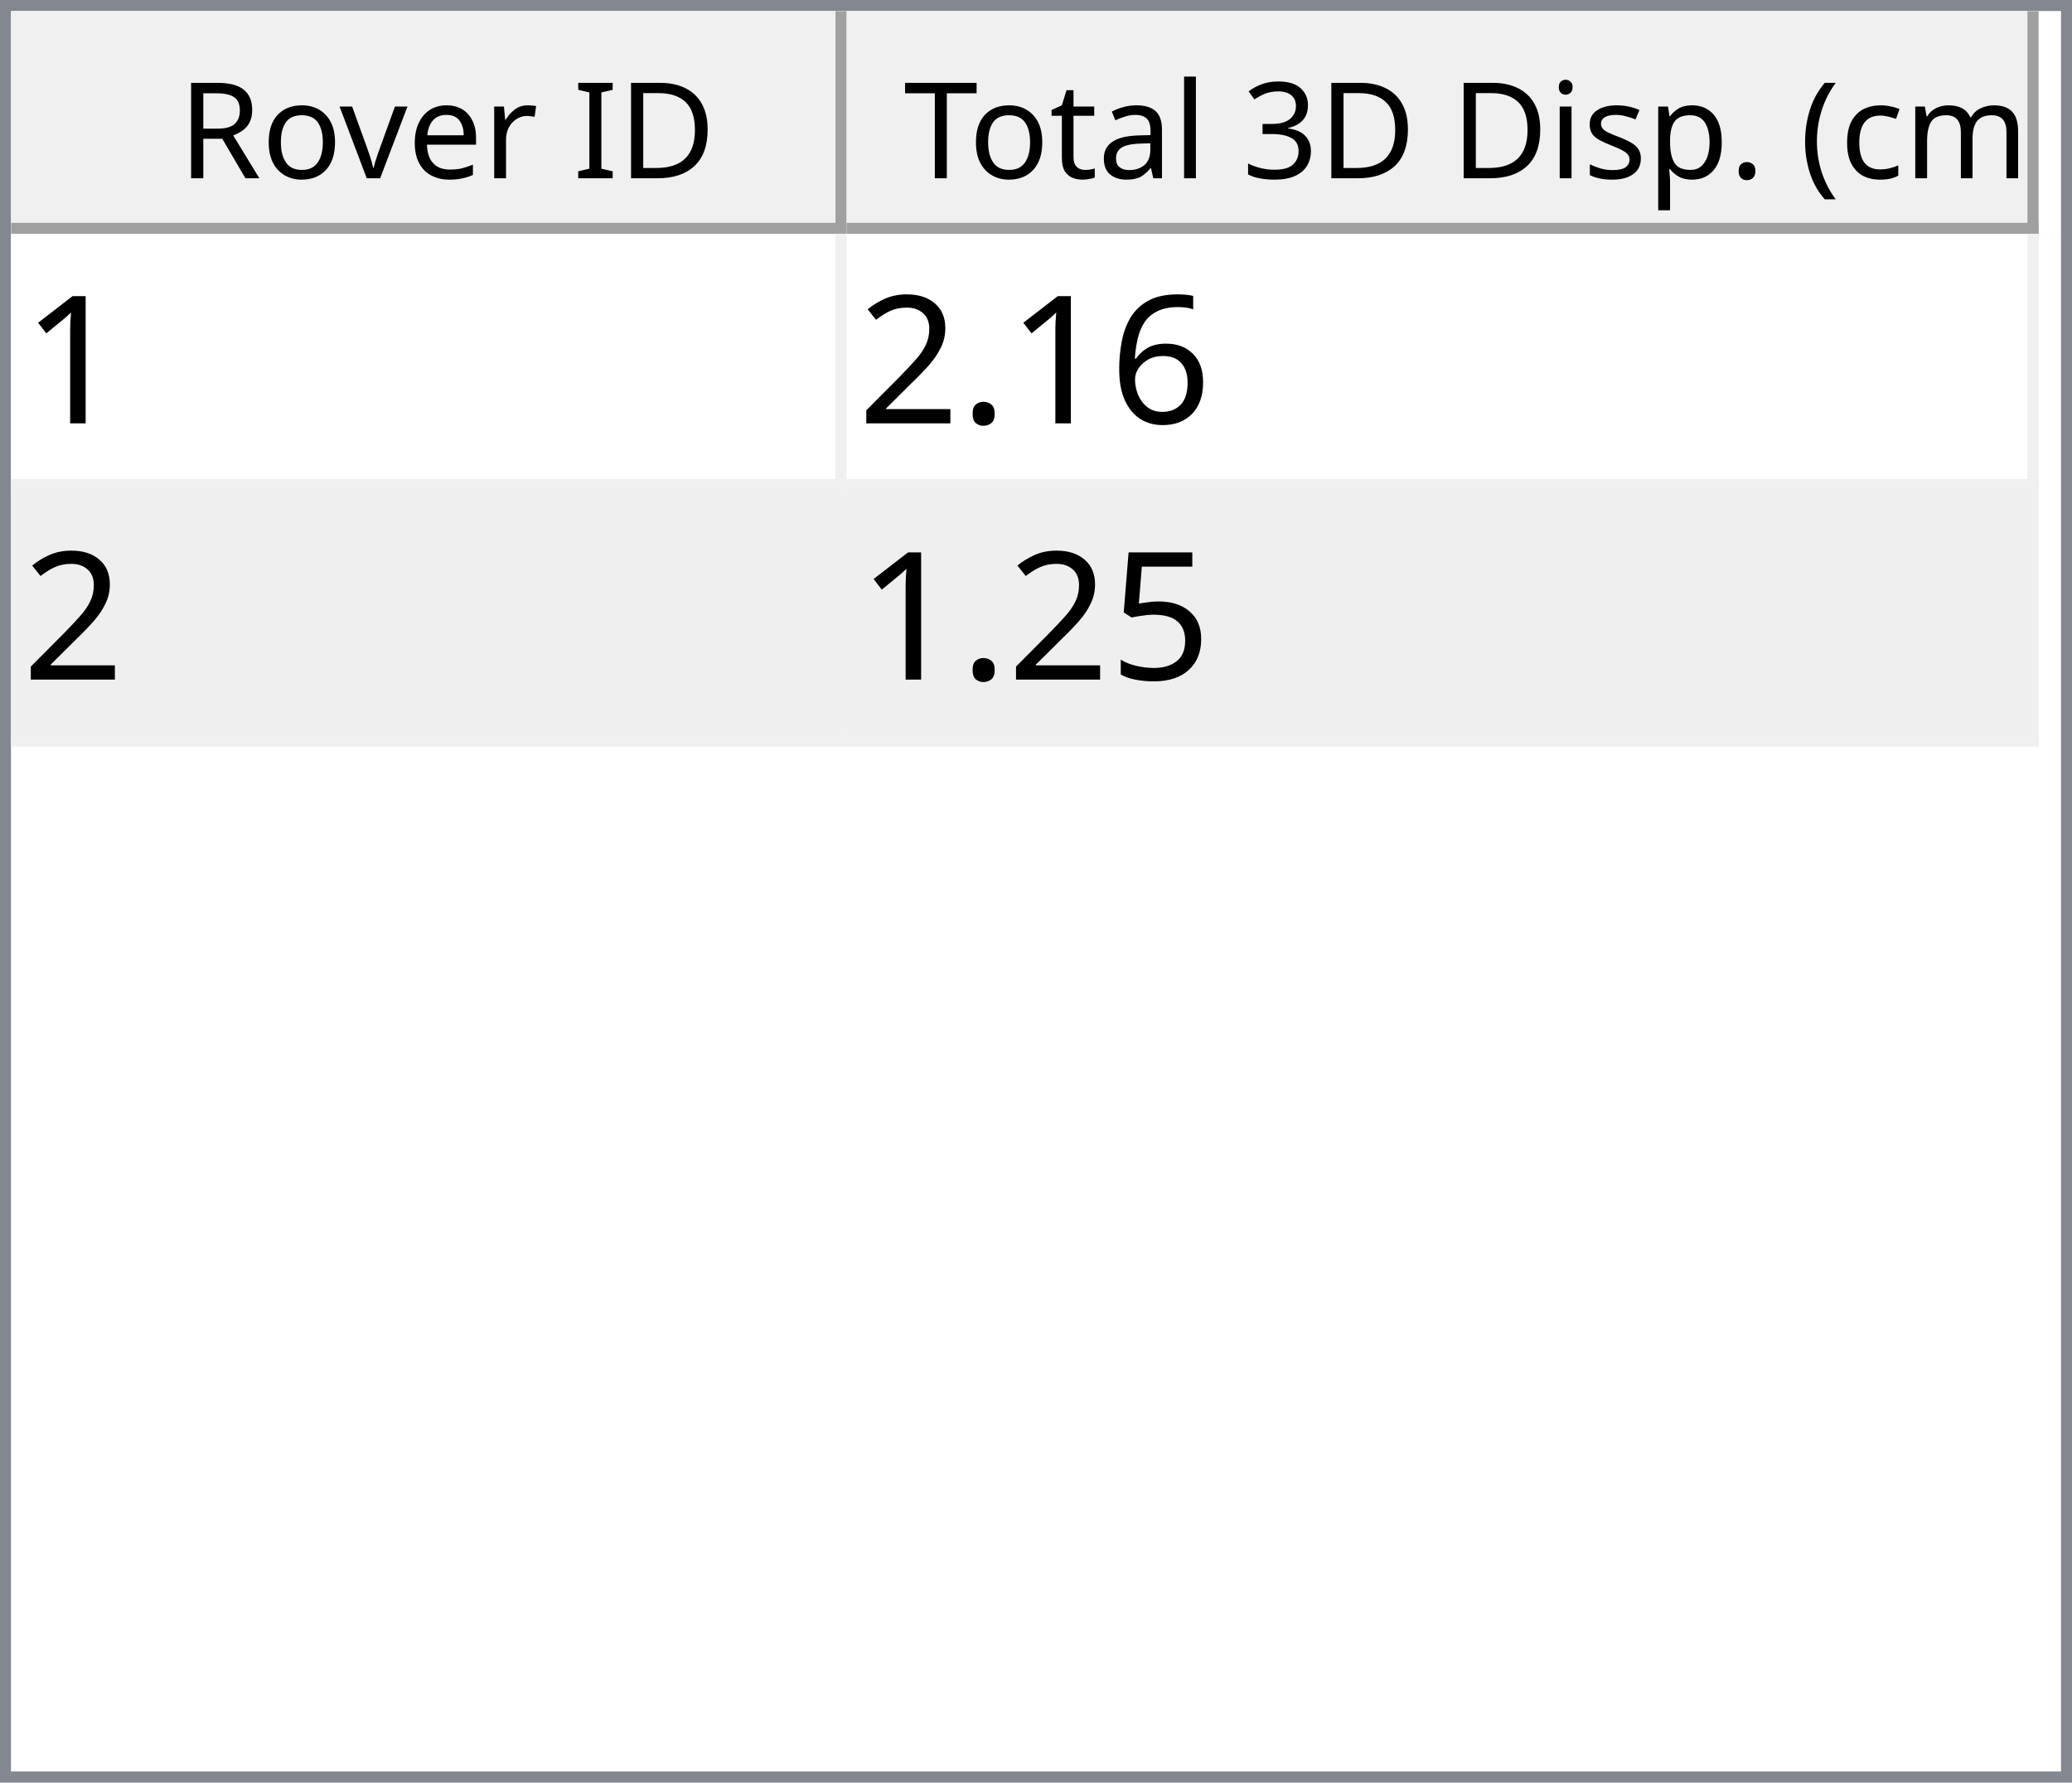
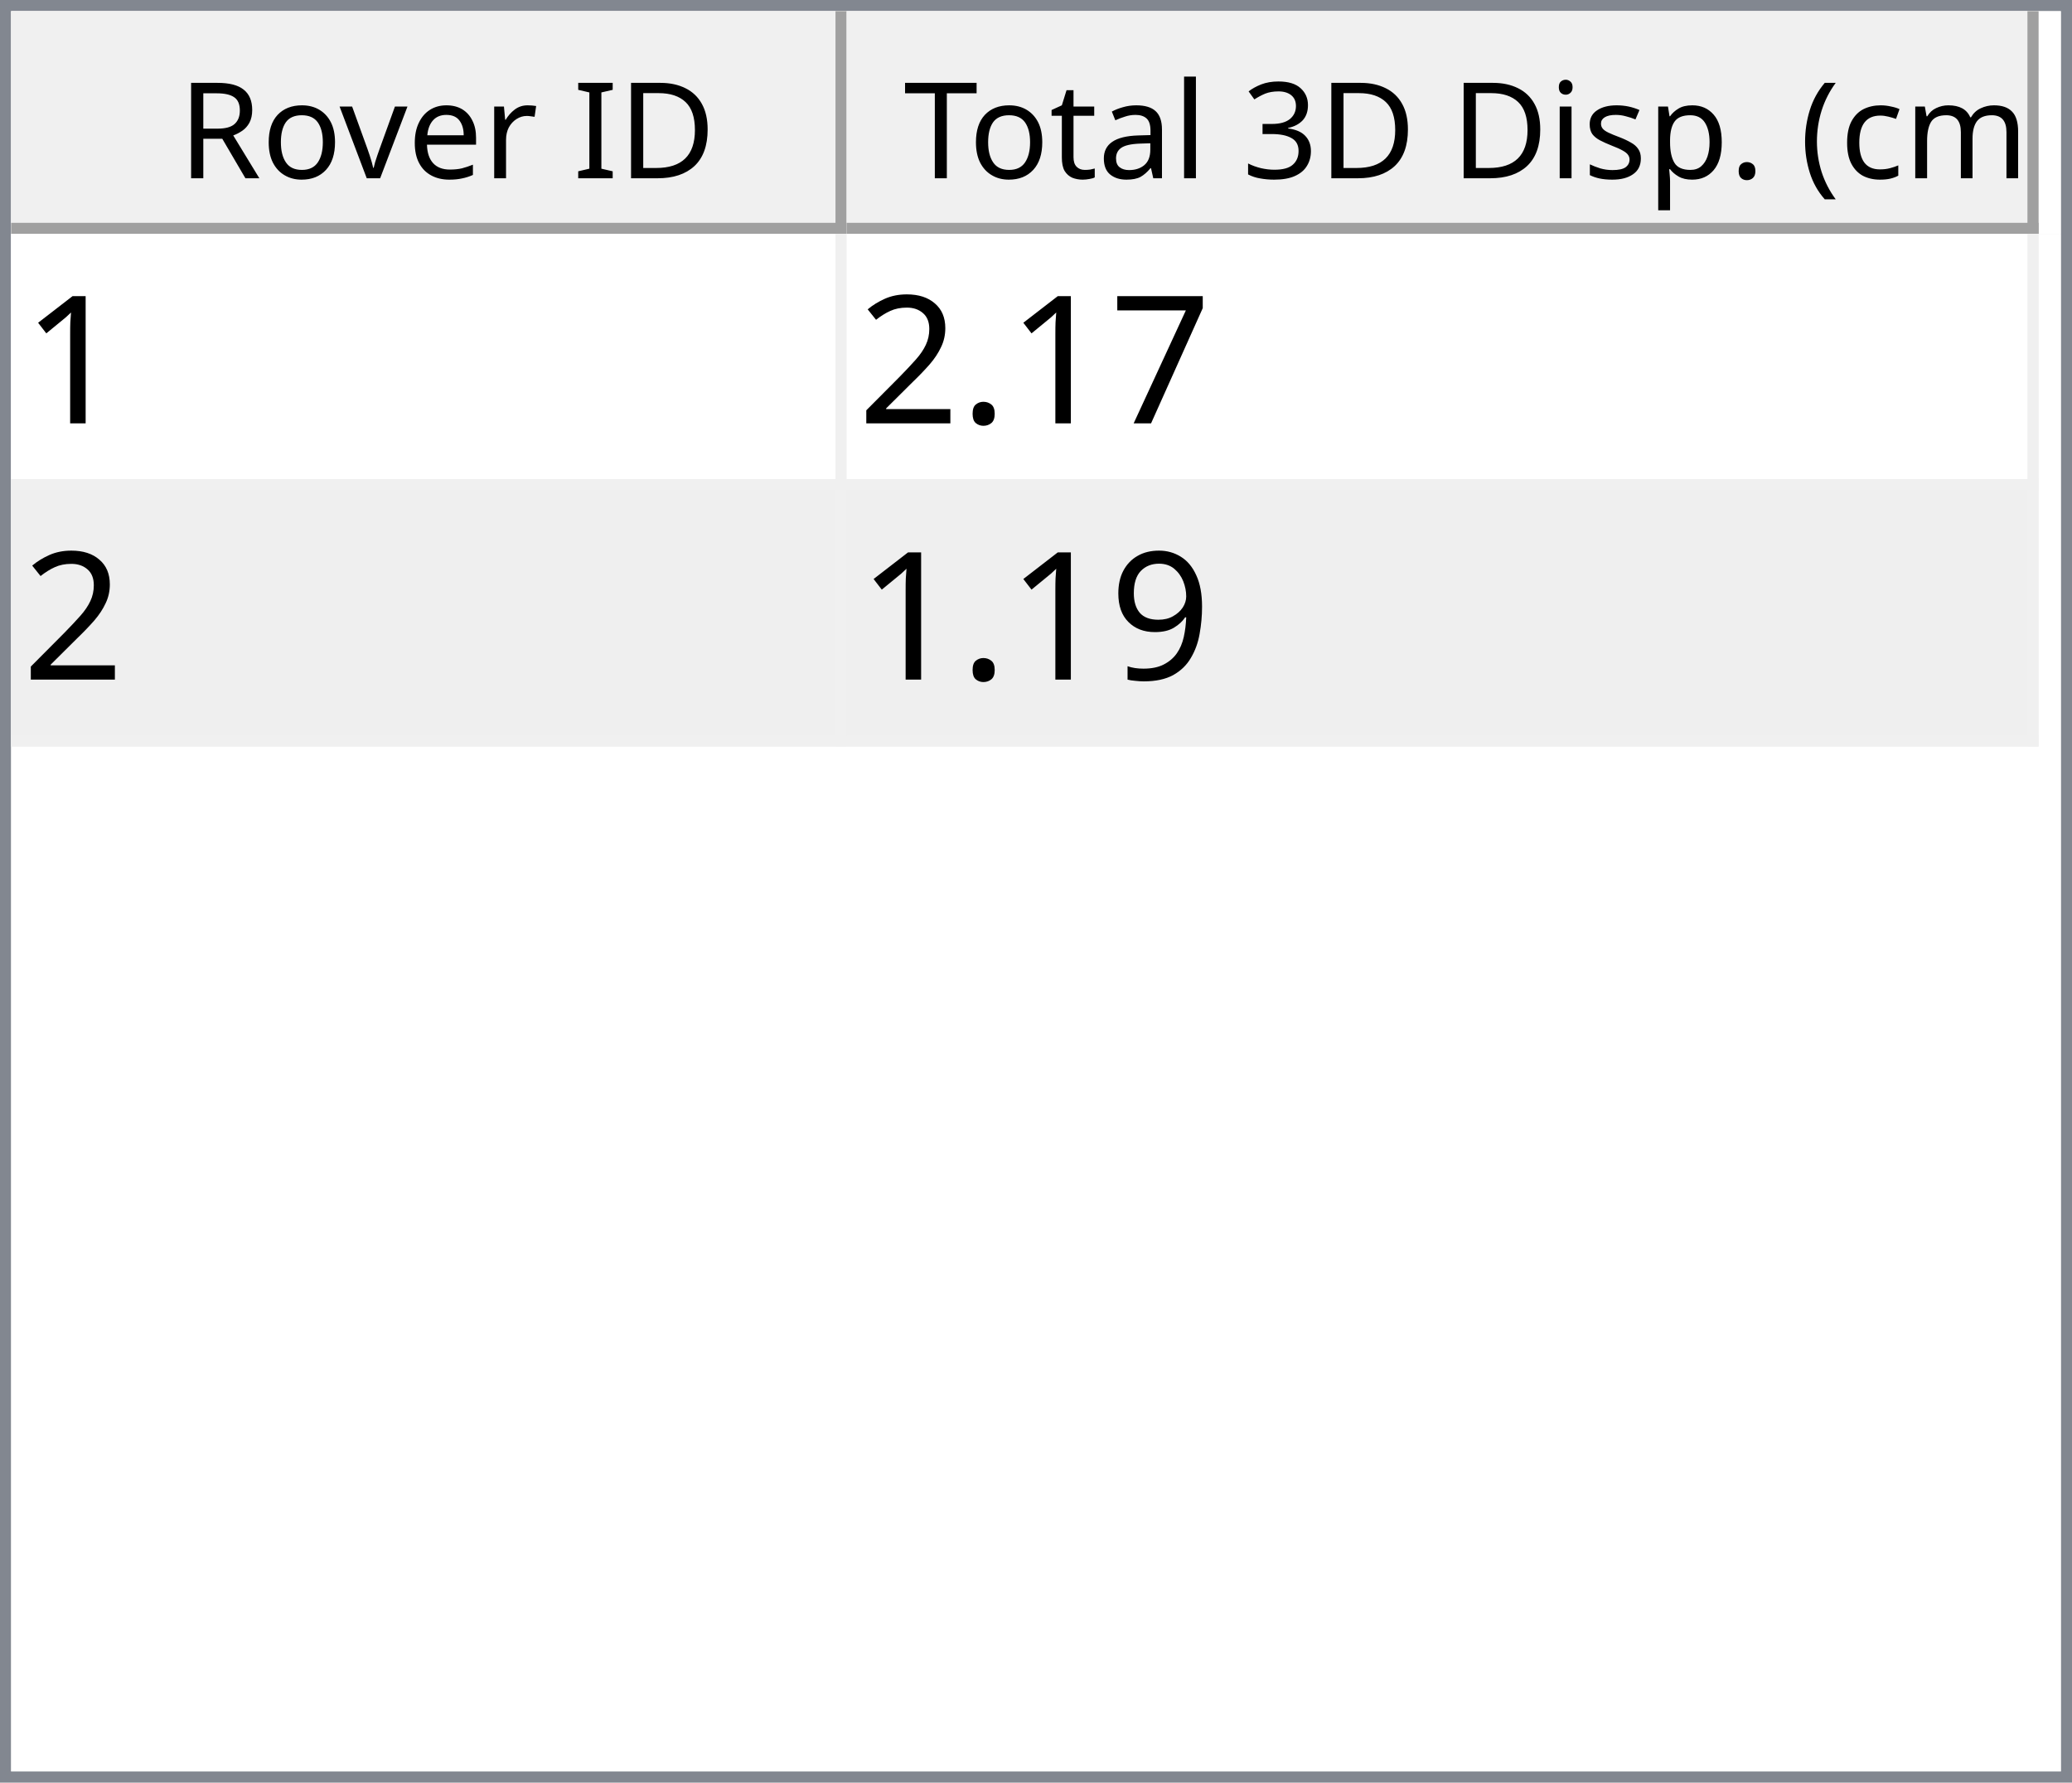
<svg xmlns="http://www.w3.org/2000/svg" style="fill-opacity:1; color-rendering:auto; color-interpolation:auto; text-rendering:auto; stroke:black; stroke-linecap:square; stroke-miterlimit:10; shape-rendering:auto; stroke-opacity:1; fill:black; stroke-dasharray:none; font-weight:normal; stroke-width:1; font-family:'Dialog'; font-style:normal; stroke-linejoin:miter; font-size:12px; stroke-dashoffset:0; image-rendering:auto;" width="186" height="160">
  <defs id="genericDefs" />
  <g>
    <defs id="defs1">
      <clipPath clipPathUnits="userSpaceOnUse" id="clipPath1">
        <path d="M0 0 L186 0 L186 160 L0 160 L0 0 Z" />
      </clipPath>
      <clipPath clipPathUnits="userSpaceOnUse" id="clipPath2">
        <path d="M0 0 L0 160 L186 160 L186 0 Z" />
      </clipPath>
      <clipPath clipPathUnits="userSpaceOnUse" id="clipPath3">
        <path d="M0 0 L0 20 L184 20 L184 0 Z" />
      </clipPath>
      <clipPath clipPathUnits="userSpaceOnUse" id="clipPath4">
        <path d="M0 0 L0 20 L75 20 L75 0 Z" />
      </clipPath>
      <clipPath clipPathUnits="userSpaceOnUse" id="clipPath5">
        <path d="M1 1 L1 19 L74 19 L74 1 Z" />
      </clipPath>
      <clipPath clipPathUnits="userSpaceOnUse" id="clipPath6">
        <path d="M0 0 L0 18 L73 18 L73 0 Z" />
      </clipPath>
      <clipPath clipPathUnits="userSpaceOnUse" id="clipPath7">
        <path d="M-0.5 -0.5 L-0.5 19.5 L74.5 19.5 L74.5 -0.5 Z" />
      </clipPath>
      <clipPath clipPathUnits="userSpaceOnUse" id="clipPath8">
        <path d="M0 0 L0 20 L107 20 L107 0 Z" />
      </clipPath>
      <clipPath clipPathUnits="userSpaceOnUse" id="clipPath9">
        <path d="M1 1 L1 19 L106 19 L106 1 Z" />
      </clipPath>
      <clipPath clipPathUnits="userSpaceOnUse" id="clipPath10">
        <path d="M0 0 L0 18 L105 18 L105 0 Z" />
      </clipPath>
      <clipPath clipPathUnits="userSpaceOnUse" id="clipPath11">
        <path d="M-0.5 -0.5 L-0.5 19.5 L106.5 19.5 L106.5 -0.5 Z" />
      </clipPath>
      <clipPath clipPathUnits="userSpaceOnUse" id="clipPath12">
        <path d="M0 0 L0 138 L184 138 L184 0 Z" />
      </clipPath>
      <clipPath clipPathUnits="userSpaceOnUse" id="clipPath13">
        <path d="M0 0 L0 46 L182 46 L182 0 Z" />
      </clipPath>
      <clipPath clipPathUnits="userSpaceOnUse" id="clipPath14">
        <path d="M-0.5 -0.5 L-0.5 45.5 L181.5 45.5 L181.5 -0.5 Z" />
      </clipPath>
      <clipPath clipPathUnits="userSpaceOnUse" id="clipPath15">
        <path d="M0 0 L0 22 L74 22 L74 0 Z" />
      </clipPath>
      <clipPath clipPathUnits="userSpaceOnUse" id="clipPath16">
        <path d="M0 0 L0 22 L106 22 L106 0 Z" />
      </clipPath>
      <font horiz-adv-x="64.551" id="font1">
        <font-face ascent="107.91" descent="25.098" units-per-em="100" style="font-style:normal; font-family:Segoe UI; font-weight:normal;" />
        <missing-glyph horiz-adv-x="64.551" d="M8.109 0 L8.109 68.266 L56.453 68.266 L56.453 0 L8.109 0 ZM15.328 7.234 L49.219 7.234 L49.219 61.031 L15.328 61.031 L15.328 7.234 Z" />
        <glyph unicode="D" horiz-adv-x="70.117" d="M9.188 0 L9.188 70.016 L28.516 70.016 Q65.531 70.016 65.531 35.891 Q65.531 19.672 55.25 9.836 Q44.969 0 27.734 0 L9.188 0 ZM17.391 62.594 L17.391 7.422 L27.828 7.422 Q41.609 7.422 49.273 14.797 Q56.938 22.172 56.938 35.688 Q56.938 62.594 28.328 62.594 L17.391 62.594 Z" />
        <glyph unicode="I" horiz-adv-x="26.611" d="M17.391 0 L9.188 0 L9.188 70.016 L17.391 70.016 L17.391 0 Z" />
        <glyph unicode=" " horiz-adv-x="27.393" d="" />
        <glyph unicode="r" horiz-adv-x="34.766" d="M34.188 41.891 Q32.078 43.5 28.125 43.5 Q23 43.5 19.555 38.672 Q16.109 33.844 16.109 25.484 L16.109 0 L8.109 0 L8.109 50 L16.109 50 L16.109 39.703 L16.312 39.703 Q18.016 44.969 21.531 47.922 Q25.047 50.875 29.391 50.875 Q32.516 50.875 34.188 50.203 L34.188 41.891 Z" />
        <glyph unicode="e" horiz-adv-x="52.295" d="M48.297 23 L12.984 23 Q13.188 14.656 17.484 10.109 Q21.781 5.562 29.297 5.562 Q37.75 5.562 44.828 11.141 L44.828 3.609 Q38.234 -1.172 27.391 -1.172 Q16.797 -1.172 10.742 5.641 Q4.688 12.453 4.688 24.812 Q4.688 36.469 11.305 43.82 Q17.922 51.172 27.734 51.172 Q37.547 51.172 42.922 44.828 Q48.297 38.484 48.297 27.203 L48.297 23 ZM40.094 29.781 Q40.047 36.719 36.75 40.578 Q33.453 44.438 27.594 44.438 Q21.922 44.438 17.969 40.383 Q14.016 36.328 13.094 29.781 L40.094 29.781 Z" />
        <glyph unicode="v" horiz-adv-x="47.9" d="M47.406 50 L27.484 0 L19.625 0 L0.688 50 L9.469 50 L22.172 13.672 Q23.578 9.672 23.922 6.688 L24.125 6.688 Q24.609 10.453 25.688 13.484 L38.969 50 L47.406 50 Z" />
        <glyph unicode="o" horiz-adv-x="58.594" d="M29 -1.172 Q17.922 -1.172 11.305 5.836 Q4.688 12.844 4.688 24.422 Q4.688 37.016 11.57 44.094 Q18.453 51.172 30.172 51.172 Q41.359 51.172 47.633 44.289 Q53.906 37.406 53.906 25.203 Q53.906 13.234 47.141 6.031 Q40.375 -1.172 29 -1.172 ZM29.594 44.438 Q21.875 44.438 17.383 39.188 Q12.891 33.938 12.891 24.703 Q12.891 15.828 17.43 10.695 Q21.969 5.562 29.594 5.562 Q37.359 5.562 41.531 10.594 Q45.703 15.625 45.703 24.906 Q45.703 34.281 41.531 39.359 Q37.359 44.438 29.594 44.438 Z" />
        <glyph unicode="R" horiz-adv-x="59.814" d="M59.375 0 L49.609 0 L37.891 19.625 Q36.281 22.359 34.766 24.289 Q33.25 26.219 31.664 27.438 Q30.078 28.656 28.25 29.219 Q26.422 29.781 24.125 29.781 L17.391 29.781 L17.391 0 L9.188 0 L9.188 70.016 L30.078 70.016 Q34.672 70.016 38.555 68.867 Q42.438 67.719 45.289 65.375 Q48.141 63.031 49.758 59.547 Q51.375 56.062 51.375 51.375 Q51.375 47.703 50.273 44.656 Q49.172 41.609 47.148 39.211 Q45.125 36.812 42.266 35.133 Q39.406 33.453 35.844 32.516 L35.844 32.328 Q37.594 31.547 38.891 30.547 Q40.188 29.547 41.359 28.18 Q42.531 26.812 43.68 25.078 Q44.828 23.344 46.234 21.047 L59.375 0 ZM17.391 62.594 L17.391 37.203 L28.516 37.203 Q31.594 37.203 34.203 38.133 Q36.812 39.062 38.719 40.797 Q40.625 42.531 41.703 45.047 Q42.781 47.562 42.781 50.688 Q42.781 56.297 39.141 59.445 Q35.5 62.594 28.609 62.594 L17.391 62.594 Z" />
        <glyph unicode=")" horiz-adv-x="30.176" d="M8.297 -15.922 L1.172 -15.922 Q16.406 2.344 16.406 26.812 Q16.406 51.469 1.078 70.016 L8.297 70.016 Q23.531 52.156 23.531 26.703 Q23.531 1.375 8.297 -15.922 Z" />
        <glyph unicode="m" horiz-adv-x="86.133" d="M79.109 0 L71.094 0 L71.094 28.719 Q71.094 37.016 68.531 40.727 Q65.969 44.438 59.906 44.438 Q54.781 44.438 51.195 39.75 Q47.609 35.062 47.609 28.516 L47.609 0 L39.594 0 L39.594 29.688 Q39.594 44.438 28.219 44.438 Q22.953 44.438 19.531 40.016 Q16.109 35.594 16.109 28.516 L16.109 0 L8.109 0 L8.109 50 L16.109 50 L16.109 42.094 L16.312 42.094 Q21.625 51.172 31.844 51.172 Q36.969 51.172 40.773 48.312 Q44.578 45.453 46 40.828 Q51.562 51.172 62.594 51.172 Q79.109 51.172 79.109 30.812 L79.109 0 Z" />
        <glyph unicode="c" horiz-adv-x="46.191" d="M42.188 2.297 Q36.422 -1.172 28.516 -1.172 Q17.828 -1.172 11.258 5.789 Q4.688 12.75 4.688 23.828 Q4.688 36.188 11.766 43.68 Q18.844 51.172 30.672 51.172 Q37.25 51.172 42.281 48.734 L42.281 40.531 Q36.719 44.438 30.375 44.438 Q22.703 44.438 17.797 38.945 Q12.891 33.453 12.891 24.516 Q12.891 15.719 17.508 10.641 Q22.125 5.562 29.891 5.562 Q36.422 5.562 42.188 9.906 L42.188 2.297 Z" />
        <glyph unicode="(" horiz-adv-x="30.176" d="M29.109 -15.922 L21.969 -15.922 Q6.844 1.375 6.844 26.703 Q6.844 52.156 21.969 70.016 L29.203 70.016 Q13.875 51.469 13.875 26.812 Q13.875 2.344 29.109 -15.922 Z" />
        <glyph unicode="." horiz-adv-x="21.68" d="M10.891 -1.078 Q8.641 -1.078 7.055 0.539 Q5.469 2.156 5.469 4.391 Q5.469 6.641 7.055 8.273 Q8.641 9.906 10.891 9.906 Q13.188 9.906 14.797 8.273 Q16.406 6.641 16.406 4.391 Q16.406 2.156 14.797 0.539 Q13.188 -1.078 10.891 -1.078 Z" />
        <glyph unicode="p" horiz-adv-x="58.789" d="M16.312 7.234 L16.109 7.234 L16.109 -23 L8.109 -23 L8.109 50 L16.109 50 L16.109 41.219 L16.312 41.219 Q22.219 51.172 33.594 51.172 Q43.266 51.172 48.688 44.461 Q54.109 37.75 54.109 26.469 Q54.109 13.922 48 6.375 Q41.891 -1.172 31.297 -1.172 Q21.578 -1.172 16.312 7.234 ZM16.109 27.391 L16.109 20.406 Q16.109 14.203 20.141 9.883 Q24.172 5.562 30.375 5.562 Q37.641 5.562 41.773 11.133 Q45.906 16.703 45.906 26.609 Q45.906 34.969 42.047 39.703 Q38.188 44.438 31.594 44.438 Q24.609 44.438 20.359 39.578 Q16.109 34.719 16.109 27.391 Z" />
        <glyph unicode="s" horiz-adv-x="42.432" d="M5.078 1.812 L5.078 10.406 Q11.625 5.562 19.484 5.562 Q30.031 5.562 30.031 12.594 Q30.031 14.594 29.125 15.992 Q28.219 17.391 26.68 18.461 Q25.141 19.531 23.07 20.383 Q21 21.234 18.609 22.172 Q15.281 23.484 12.766 24.828 Q10.25 26.172 8.57 27.859 Q6.891 29.547 6.031 31.695 Q5.172 33.844 5.172 36.719 Q5.172 40.234 6.789 42.945 Q8.406 45.656 11.086 47.484 Q13.766 49.312 17.211 50.242 Q20.656 51.172 24.312 51.172 Q30.812 51.172 35.938 48.922 L35.938 40.828 Q30.422 44.438 23.25 44.438 Q21 44.438 19.195 43.922 Q17.391 43.406 16.094 42.477 Q14.797 41.547 14.086 40.258 Q13.375 38.969 13.375 37.406 Q13.375 35.453 14.086 34.133 Q14.797 32.812 16.164 31.789 Q17.531 30.766 19.484 29.938 Q21.438 29.109 23.922 28.125 Q27.25 26.859 29.883 25.516 Q32.516 24.172 34.375 22.484 Q36.234 20.797 37.234 18.602 Q38.234 16.406 38.234 13.375 Q38.234 9.672 36.602 6.938 Q34.969 4.203 32.234 2.398 Q29.5 0.594 25.93 -0.289 Q22.359 -1.172 18.453 -1.172 Q10.75 -1.172 5.078 1.812 Z" />
        <glyph unicode="i" horiz-adv-x="24.219" d="M12.203 62.703 Q10.062 62.703 8.547 64.164 Q7.031 65.625 7.031 67.875 Q7.031 70.125 8.547 71.609 Q10.062 73.094 12.203 73.094 Q14.406 73.094 15.945 71.609 Q17.484 70.125 17.484 67.875 Q17.484 65.719 15.945 64.211 Q14.406 62.703 12.203 62.703 ZM16.109 0 L8.109 0 L8.109 50 L16.109 50 L16.109 0 Z" />
        <glyph unicode="3" horiz-adv-x="53.906" d="M46.531 19.828 Q46.531 15.094 44.75 11.211 Q42.969 7.328 39.719 4.57 Q36.469 1.812 31.93 0.297 Q27.391 -1.219 21.922 -1.219 Q11.922 -1.219 6 2.594 L6 11.188 Q13.094 5.609 22.219 5.609 Q25.875 5.609 28.828 6.539 Q31.781 7.469 33.906 9.227 Q36.031 10.984 37.18 13.477 Q38.328 15.969 38.328 19.094 Q38.328 32.812 18.797 32.812 L12.984 32.812 L12.984 39.594 L18.5 39.594 Q35.797 39.594 35.797 52.484 Q35.797 64.406 22.609 64.406 Q15.188 64.406 8.688 59.422 L8.688 67.188 Q15.375 71.188 24.609 71.188 Q29 71.188 32.57 69.969 Q36.141 68.75 38.68 66.555 Q41.219 64.359 42.609 61.281 Q44 58.203 44 54.5 Q44 40.672 30.031 36.719 L30.031 36.531 Q33.594 36.141 36.625 34.797 Q39.656 33.453 41.852 31.305 Q44.047 29.156 45.289 26.25 Q46.531 23.344 46.531 19.828 Z" />
        <glyph unicode="l" horiz-adv-x="24.219" d="M16.109 0 L8.109 0 L8.109 74.031 L16.109 74.031 L16.109 0 Z" />
        <glyph unicode="a" horiz-adv-x="50.879" d="M43.891 0 L35.891 0 L35.891 7.812 L35.688 7.812 Q30.469 -1.172 20.312 -1.172 Q12.844 -1.172 8.617 2.781 Q4.391 6.734 4.391 13.281 Q4.391 27.297 20.906 29.594 L35.891 31.688 Q35.891 44.438 25.594 44.438 Q16.547 44.438 9.281 38.281 L9.281 46.484 Q16.656 51.172 26.266 51.172 Q43.891 51.172 43.891 32.516 L43.891 0 ZM35.891 25.297 L23.828 23.641 Q18.266 22.859 15.43 20.875 Q12.594 18.891 12.594 13.875 Q12.594 10.203 15.211 7.883 Q17.828 5.562 22.172 5.562 Q28.125 5.562 32.008 9.742 Q35.891 13.922 35.891 20.312 L35.891 25.297 Z" />
        <glyph unicode="t" horiz-adv-x="33.887" d="M31.297 0.484 Q28.469 -1.078 23.828 -1.078 Q10.688 -1.078 10.688 13.578 L10.688 43.172 L2.094 43.172 L2.094 50 L10.688 50 L10.688 62.203 L18.703 64.797 L18.703 50 L31.297 50 L31.297 43.172 L18.703 43.172 L18.703 14.984 Q18.703 9.969 20.414 7.82 Q22.125 5.672 26.078 5.672 Q29.109 5.672 31.297 7.328 L31.297 0.484 Z" />
        <glyph unicode="T" horiz-adv-x="52.393" d="M50.594 62.594 L30.375 62.594 L30.375 0 L22.172 0 L22.172 62.594 L2 62.594 L2 70.016 L50.594 70.016 L50.594 62.594 Z" />
      </font>
      <font horiz-adv-x="75.0" id="font2">
        <font-face ascent="100.537" descent="21.973" units-per-em="100" style="font-style:normal; font-family:sans-serif; font-weight:normal;" />
        <missing-glyph horiz-adv-x="75.0" d="M12.5 0 L12.5 62.5 L62.5 62.5 L62.5 0 L12.5 0 ZM14.062 1.562 L60.938 1.562 L60.938 60.938 L14.062 60.938 L14.062 1.562 Z" />
        <glyph unicode="1" horiz-adv-x="55.615" d="M37.25 0 L28.469 0 L28.469 56 Q25.297 52.984 20.141 49.953 Q14.984 46.922 10.891 45.406 L10.891 53.906 Q18.266 57.375 23.781 62.305 Q29.297 67.234 31.594 71.875 L37.25 71.875 L37.25 0 Z" />
-         <glyph unicode="6" horiz-adv-x="55.615" d="M49.75 54.047 L41.016 53.375 Q39.844 58.547 37.703 60.891 Q34.125 64.656 28.906 64.656 Q24.703 64.656 21.531 62.312 Q17.391 59.281 14.992 53.469 Q12.594 47.656 12.5 36.922 Q15.672 41.75 20.266 44.094 Q24.859 46.438 29.891 46.438 Q38.672 46.438 44.852 39.969 Q51.031 33.5 51.031 23.25 Q51.031 16.5 48.125 10.719 Q45.219 4.938 40.141 1.859 Q35.062 -1.219 28.609 -1.219 Q17.625 -1.219 10.695 6.859 Q3.766 14.938 3.766 33.5 Q3.766 54.25 11.422 63.672 Q18.109 71.875 29.438 71.875 Q37.891 71.875 43.289 67.141 Q48.688 62.406 49.75 54.047 ZM13.875 23.188 Q13.875 18.656 15.797 14.508 Q17.719 10.359 21.188 8.18 Q24.656 6 28.469 6 Q34.031 6 38.039 10.492 Q42.047 14.984 42.047 22.703 Q42.047 30.125 38.086 34.398 Q34.125 38.672 28.125 38.672 Q22.172 38.672 18.023 34.398 Q13.875 30.125 13.875 23.188 Z" />
+         <glyph unicode="7" horiz-adv-x="55.615" d="M4.734 62.203 L4.734 70.656 L51.078 70.656 L51.078 63.812 Q44.234 56.547 37.523 44.484 Q30.812 32.422 27.156 19.672 Q24.516 10.688 23.781 0 L14.75 0 Q14.891 8.453 18.062 20.414 Q21.234 32.375 27.172 43.484 Q33.109 54.594 39.797 62.203 L4.734 62.203 Z" />
        <glyph unicode="." horiz-adv-x="27.783" d="M9.078 0 L9.078 10.016 L19.094 10.016 L19.094 0 L9.078 0 Z" />
        <glyph unicode="2" horiz-adv-x="55.615" d="M50.344 8.453 L50.344 0 L3.031 0 Q2.938 3.172 4.047 6.109 Q5.859 10.938 9.836 15.625 Q13.812 20.312 21.344 26.469 Q33.016 36.031 37.117 41.625 Q41.219 47.219 41.219 52.203 Q41.219 57.422 37.477 61.008 Q33.734 64.594 27.734 64.594 Q21.391 64.594 17.578 60.789 Q13.766 56.984 13.719 50.25 L4.688 51.172 Q5.609 61.281 11.664 66.578 Q17.719 71.875 27.938 71.875 Q38.234 71.875 44.242 66.164 Q50.25 60.453 50.25 52 Q50.25 47.703 48.492 43.555 Q46.734 39.406 42.656 34.812 Q38.578 30.219 29.109 22.219 Q21.188 15.578 18.945 13.211 Q16.703 10.844 15.234 8.453 L50.344 8.453 Z" />
-         <glyph unicode="5" horiz-adv-x="55.615" d="M4.156 18.75 L13.375 19.531 Q14.406 12.797 18.141 9.398 Q21.875 6 27.156 6 Q33.5 6 37.891 10.789 Q42.281 15.578 42.281 23.484 Q42.281 31 38.062 35.352 Q33.844 39.703 27 39.703 Q22.75 39.703 19.336 37.773 Q15.922 35.844 13.969 32.766 L5.719 33.844 L12.641 70.609 L48.25 70.609 L48.25 62.203 L19.672 62.203 L15.828 42.969 Q22.266 47.469 29.344 47.469 Q38.719 47.469 45.164 40.969 Q51.609 34.469 51.609 24.266 Q51.609 14.547 45.953 7.469 Q39.062 -1.219 27.156 -1.219 Q17.391 -1.219 11.211 4.25 Q5.031 9.719 4.156 18.75 Z" />
+         <glyph unicode="9" horiz-adv-x="55.615" d="M5.469 16.547 L13.922 17.328 Q14.984 11.375 18.016 8.688 Q21.047 6 25.781 6 Q29.828 6 32.883 7.859 Q35.938 9.719 37.891 12.82 Q39.844 15.922 41.164 21.195 Q42.484 26.469 42.484 31.938 Q42.484 32.516 42.438 33.688 Q39.797 29.5 35.234 26.883 Q30.672 24.266 25.344 24.266 Q16.453 24.266 10.305 30.711 Q4.156 37.156 4.156 47.703 Q4.156 58.594 10.578 65.234 Q17 71.875 26.656 71.875 Q33.641 71.875 39.43 68.117 Q45.219 64.359 48.219 57.398 Q51.219 50.438 51.219 37.25 Q51.219 23.531 48.242 15.406 Q45.266 7.281 39.383 3.031 Q33.5 -1.219 25.594 -1.219 Q17.188 -1.219 11.867 3.445 Q6.547 8.109 5.469 16.547 ZM41.453 48.141 Q41.453 55.719 37.43 60.156 Q33.406 64.594 27.734 64.594 Q21.875 64.594 17.531 59.812 Q13.188 55.031 13.188 47.406 Q13.188 40.578 17.312 36.305 Q21.438 32.031 27.484 32.031 Q33.594 32.031 37.523 36.305 Q41.453 40.578 41.453 48.141 Z" />
      </font>
    </defs>
    <g style="fill:white; stroke:white;">
      <rect x="0" y="0" width="186" style="clip-path:url(#clipPath1); stroke:none;" height="160" />
    </g>
    <g style="fill:white; text-rendering:optimizeSpeed; color-rendering:optimizeSpeed; image-rendering:optimizeSpeed; shape-rendering:crispEdges; stroke:white; color-interpolation:sRGB;">
      <rect x="0" width="186" height="160" y="0" style="stroke:none;" />
      <path style="stroke:none;" d="M0 160 L186 160 L186 0 L0 0 Z" />
    </g>
    <g style="fill:rgb(240,240,240); font-family:'Segoe UI'; stroke:rgb(240,240,240);">
      <rect x="0" y="0" width="186" style="clip-path:url(#clipPath2); stroke:none;" height="160" />
    </g>
    <g style="fill:rgb(130,135,144); font-family:'Segoe UI'; stroke:rgb(130,135,144);">
      <path d="M0 0 L186 0 L186 160 L0 160 L0 0 ZM1 1 L185 1 L185 159 L1 159 L1 1 Z" style="fill-rule:evenodd; clip-path:url(#clipPath2); stroke:none;" />
    </g>
    <g style="fill:white; font-family:'Segoe UI'; stroke:white;" transform="translate(1,1)">
      <rect x="0" y="0" width="184" style="clip-path:url(#clipPath3); stroke:none;" height="20" />
    </g>
    <g style="fill:rgb(240,240,240); font-family:'Segoe UI'; stroke:rgb(240,240,240);" transform="translate(1,1)">
      <rect x="0" y="0" width="75" style="clip-path:url(#clipPath4); stroke:none;" height="20" />
    </g>
    <g style="font-family:'Segoe UI';" transform="translate(2,2)">
      <text x="14" xml:space="preserve" y="14" style="clip-path:url(#clipPath6); stroke:none;">Rover ID</text>
    </g>
    <g style="fill:rgb(160,160,160); font-family:'Segoe UI'; stroke:rgb(160,160,160); stroke-linejoin:bevel;" transform="translate(1.5,1.5)">
      <line x1="74" x2="74" y1="0" style="fill:none; clip-path:url(#clipPath7);" y2="19" />
    </g>
    <g style="fill:rgb(160,160,160); font-family:'Segoe UI'; stroke:rgb(160,160,160); stroke-linejoin:bevel;" transform="matrix(1,0,0,1,1,1) translate(0.5,0.5)">
      <line x1="0" x2="74" y1="19" style="fill:none; clip-path:url(#clipPath7);" y2="19" />
    </g>
    <g style="fill:rgb(240,240,240); font-family:'Segoe UI'; stroke:rgb(240,240,240);" transform="translate(76,1)">
      <rect x="0" y="0" width="107" style="clip-path:url(#clipPath8); stroke:none;" height="20" />
    </g>
    <g style="font-family:'Segoe UI';" transform="translate(77,2)">
      <text x="1" xml:space="preserve" y="14" style="clip-path:url(#clipPath10); stroke:none;"> Total 3D Disp. (cm)</text>
    </g>
    <g style="fill:rgb(160,160,160); font-family:'Segoe UI'; stroke:rgb(160,160,160); stroke-linejoin:bevel;" transform="translate(76.5,1.5)">
      <line x1="106" x2="106" y1="0" style="fill:none; clip-path:url(#clipPath11);" y2="19" />
    </g>
    <g style="fill:rgb(160,160,160); font-family:'Segoe UI'; stroke:rgb(160,160,160); stroke-linejoin:bevel;" transform="matrix(1,0,0,1,76,1) translate(0.5,0.5)">
      <line x1="0" x2="106" y1="19" style="fill:none; clip-path:url(#clipPath11);" y2="19" />
    </g>
    <g style="fill:white; font-family:'Segoe UI'; stroke:white;" transform="translate(1,21)">
      <rect x="0" y="0" width="184" style="clip-path:url(#clipPath12); stroke:none;" height="138" />
    </g>
    <g style="fill:rgb(240,240,240); font-size:16px; font-family:sans-serif; stroke:rgb(240,240,240);" transform="translate(1,21)">
      <rect x="0" y="0" width="182" style="clip-path:url(#clipPath13); stroke:none;" height="46" />
      <line transform="translate(0.5,0.5)" x1="0" x2="181" y1="22" style="clip-path:url(#clipPath14); fill:none; stroke-linejoin:bevel;" y2="22" />
    </g>
    <g transform="matrix(1,0,0,1,1,21) translate(0.5,0.5)" style="fill:rgb(240,240,240); font-size:16px; font-family:sans-serif; stroke:rgb(240,240,240); stroke-linejoin:bevel;">
      <line x1="0" x2="181" y1="45" style="fill:none; clip-path:url(#clipPath14);" y2="45" />
    </g>
    <g transform="matrix(1,0,0,1,1,21) translate(0.5,0.5)" style="fill:rgb(240,240,240); font-size:16px; font-family:sans-serif; stroke:rgb(240,240,240); stroke-linejoin:bevel;">
      <line x1="74" x2="74" y1="0" style="fill:none; clip-path:url(#clipPath14);" y2="45" />
    </g>
    <g transform="matrix(1,0,0,1,1,21) translate(0.5,0.5)" style="fill:rgb(240,240,240); font-size:16px; font-family:sans-serif; stroke:rgb(240,240,240); stroke-linejoin:bevel;">
      <line x1="181" x2="181" y1="0" style="fill:none; clip-path:url(#clipPath14);" y2="45" />
    </g>
    <g style="fill:white; font-size:16px; font-family:sans-serif; stroke:white;" transform="matrix(1,0,0,1,1,21)">
      <rect x="0" y="0" width="74" style="clip-path:url(#clipPath15); stroke:none;" height="22" />
      <text x="1" y="17" style="fill:black; clip-path:url(#clipPath15); stroke:none;" xml:space="preserve">1</text>
    </g>
    <g style="fill:white; font-size:16px; font-family:sans-serif; stroke:white;" transform="matrix(1,0,0,1,1,21) translate(75,0)">
      <rect x="0" y="0" width="106" style="clip-path:url(#clipPath16); stroke:none;" height="22" />
-       <text x="1" y="17" style="fill:black; clip-path:url(#clipPath16); stroke:none;" xml:space="preserve">2.16</text>
+       <text x="1" y="17" style="fill:black; clip-path:url(#clipPath16); stroke:none;" xml:space="preserve">2.17</text>
    </g>
    <g style="fill:rgb(239,239,239); font-size:16px; font-family:sans-serif; stroke:rgb(239,239,239);" transform="matrix(1,0,0,1,1,21) translate(0,23)">
      <rect x="0" y="0" width="74" style="clip-path:url(#clipPath15); stroke:none;" height="22" />
      <text x="1" y="17" style="fill:black; clip-path:url(#clipPath15); stroke:none;" xml:space="preserve">2</text>
    </g>
    <g style="fill:rgb(239,239,239); font-size:16px; font-family:sans-serif; stroke:rgb(239,239,239);" transform="matrix(1,0,0,1,1,21) translate(75,23)">
      <rect x="0" y="0" width="106" style="clip-path:url(#clipPath16); stroke:none;" height="22" />
-       <text x="1" y="17" style="fill:black; clip-path:url(#clipPath16); stroke:none;" xml:space="preserve">1.25</text>
+       <text x="1" y="17" style="fill:black; clip-path:url(#clipPath16); stroke:none;" xml:space="preserve">1.19</text>
    </g>
  </g>
</svg>
